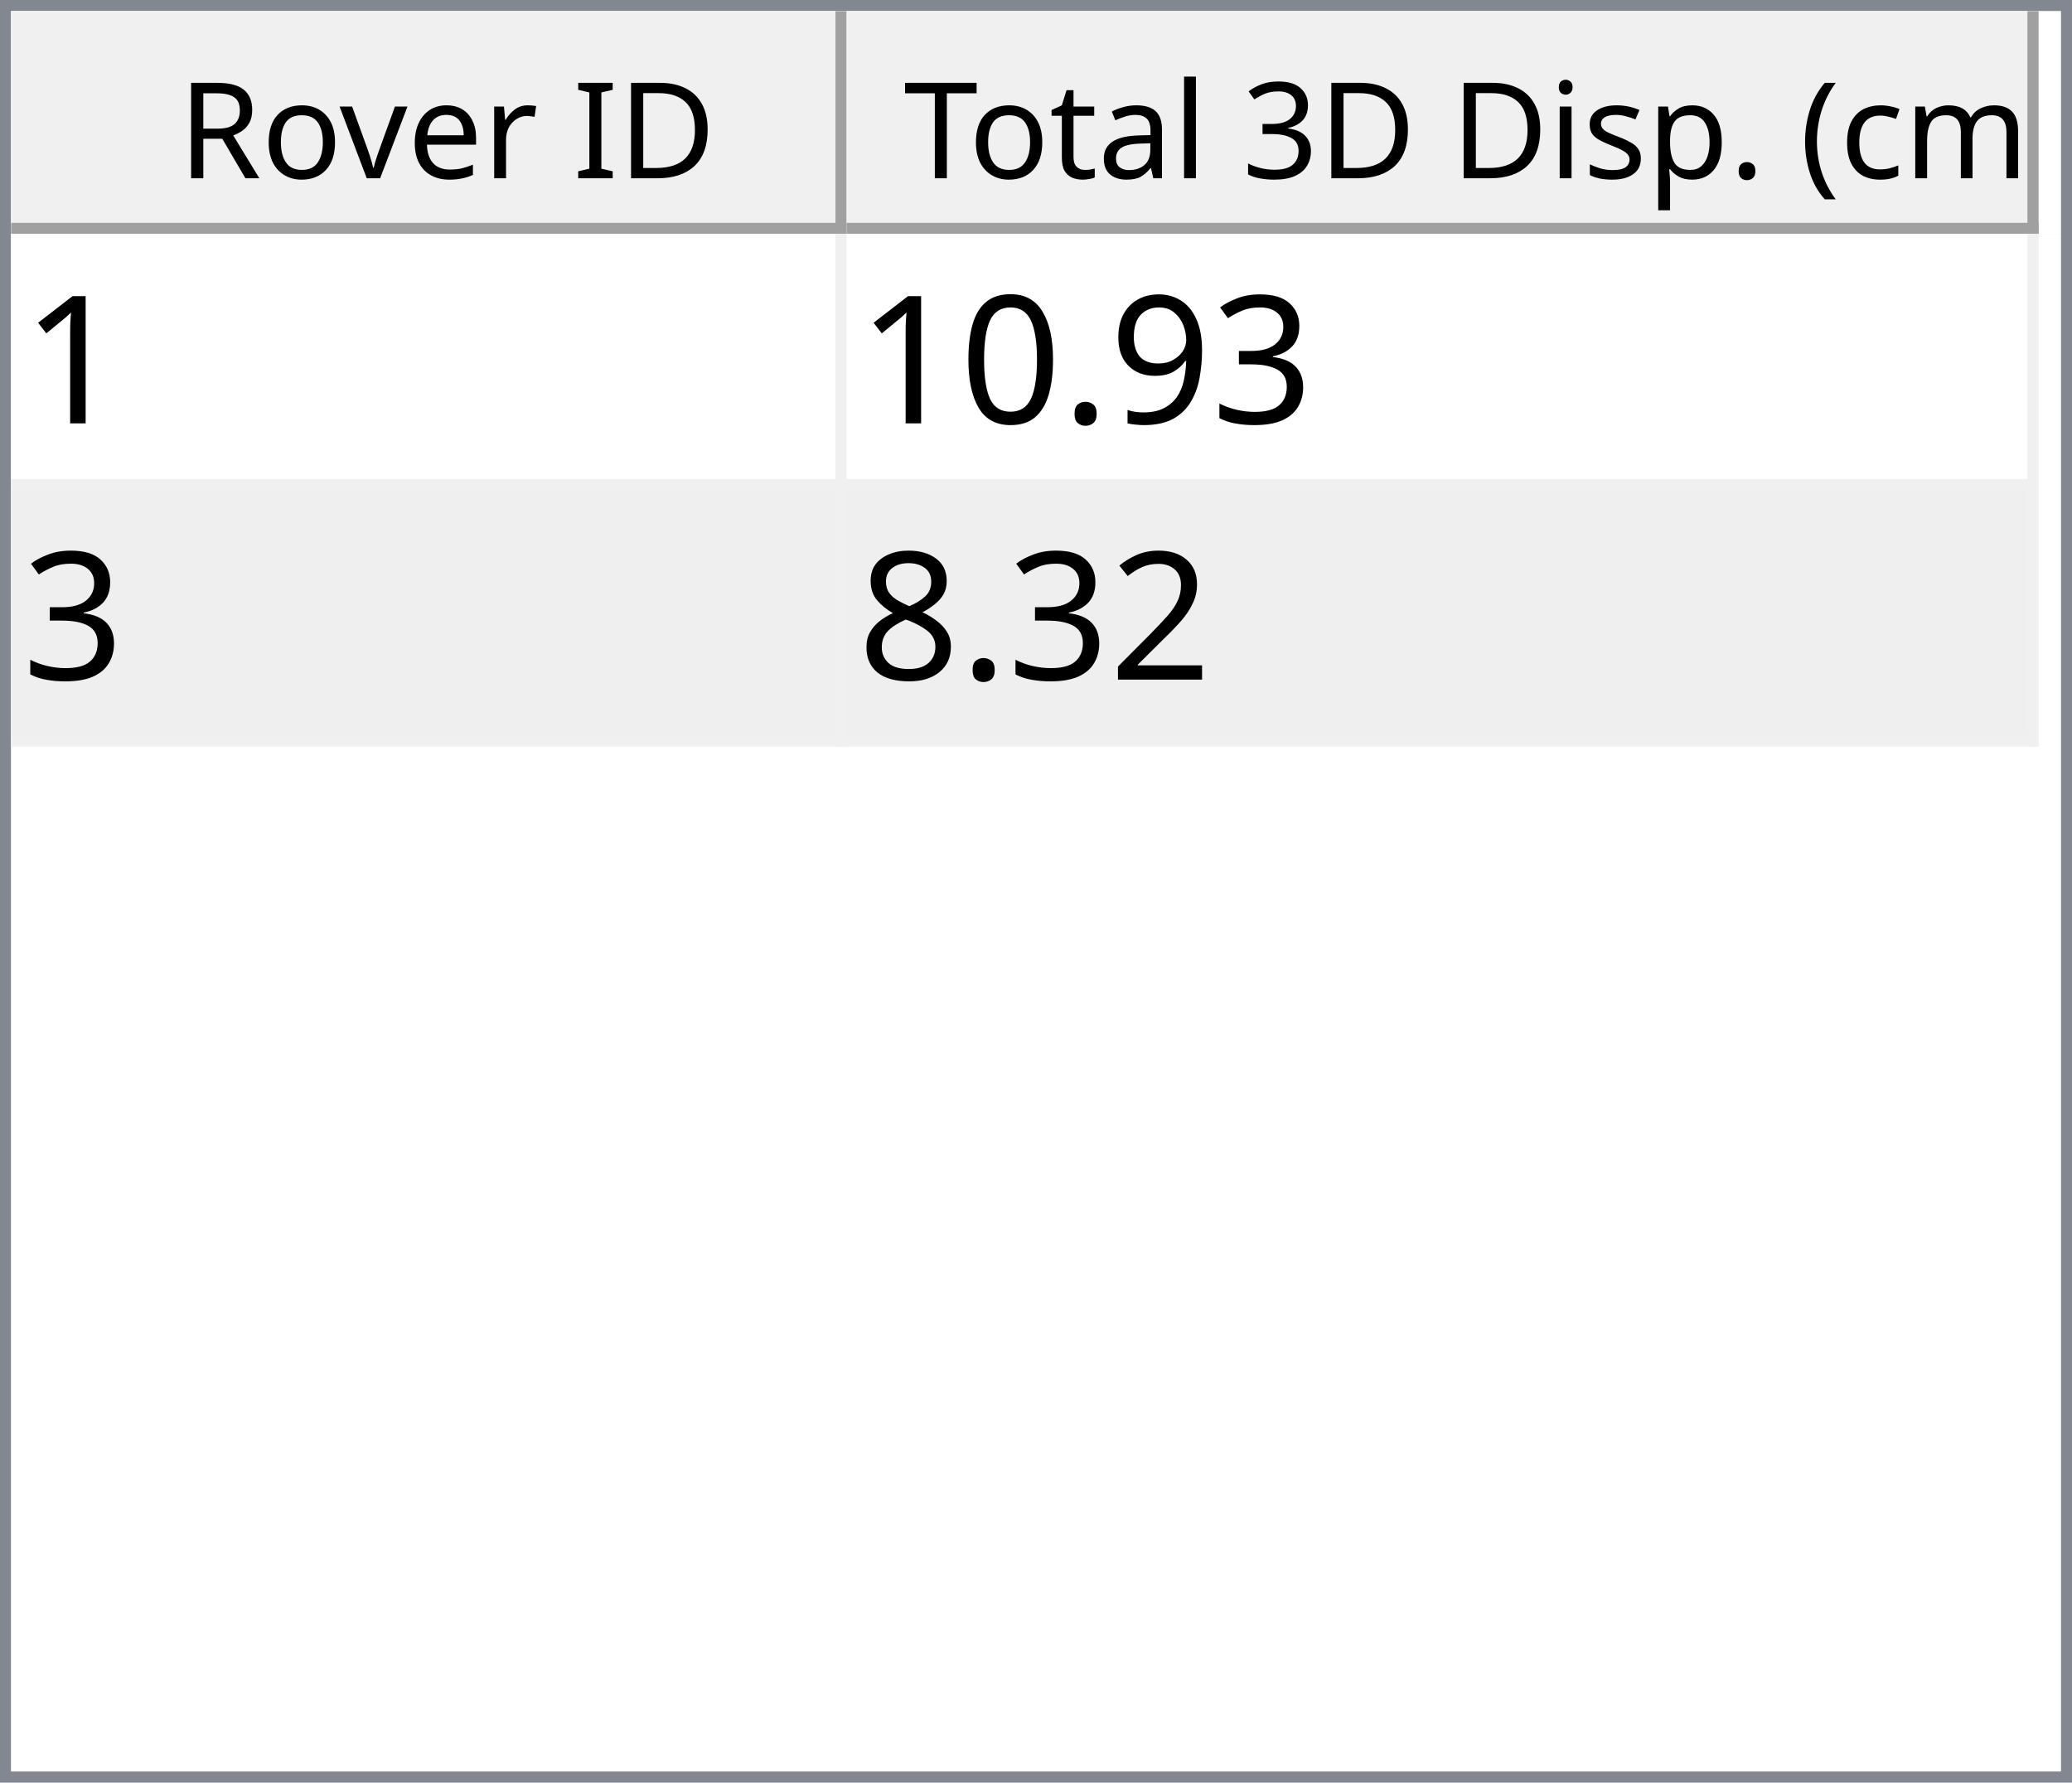
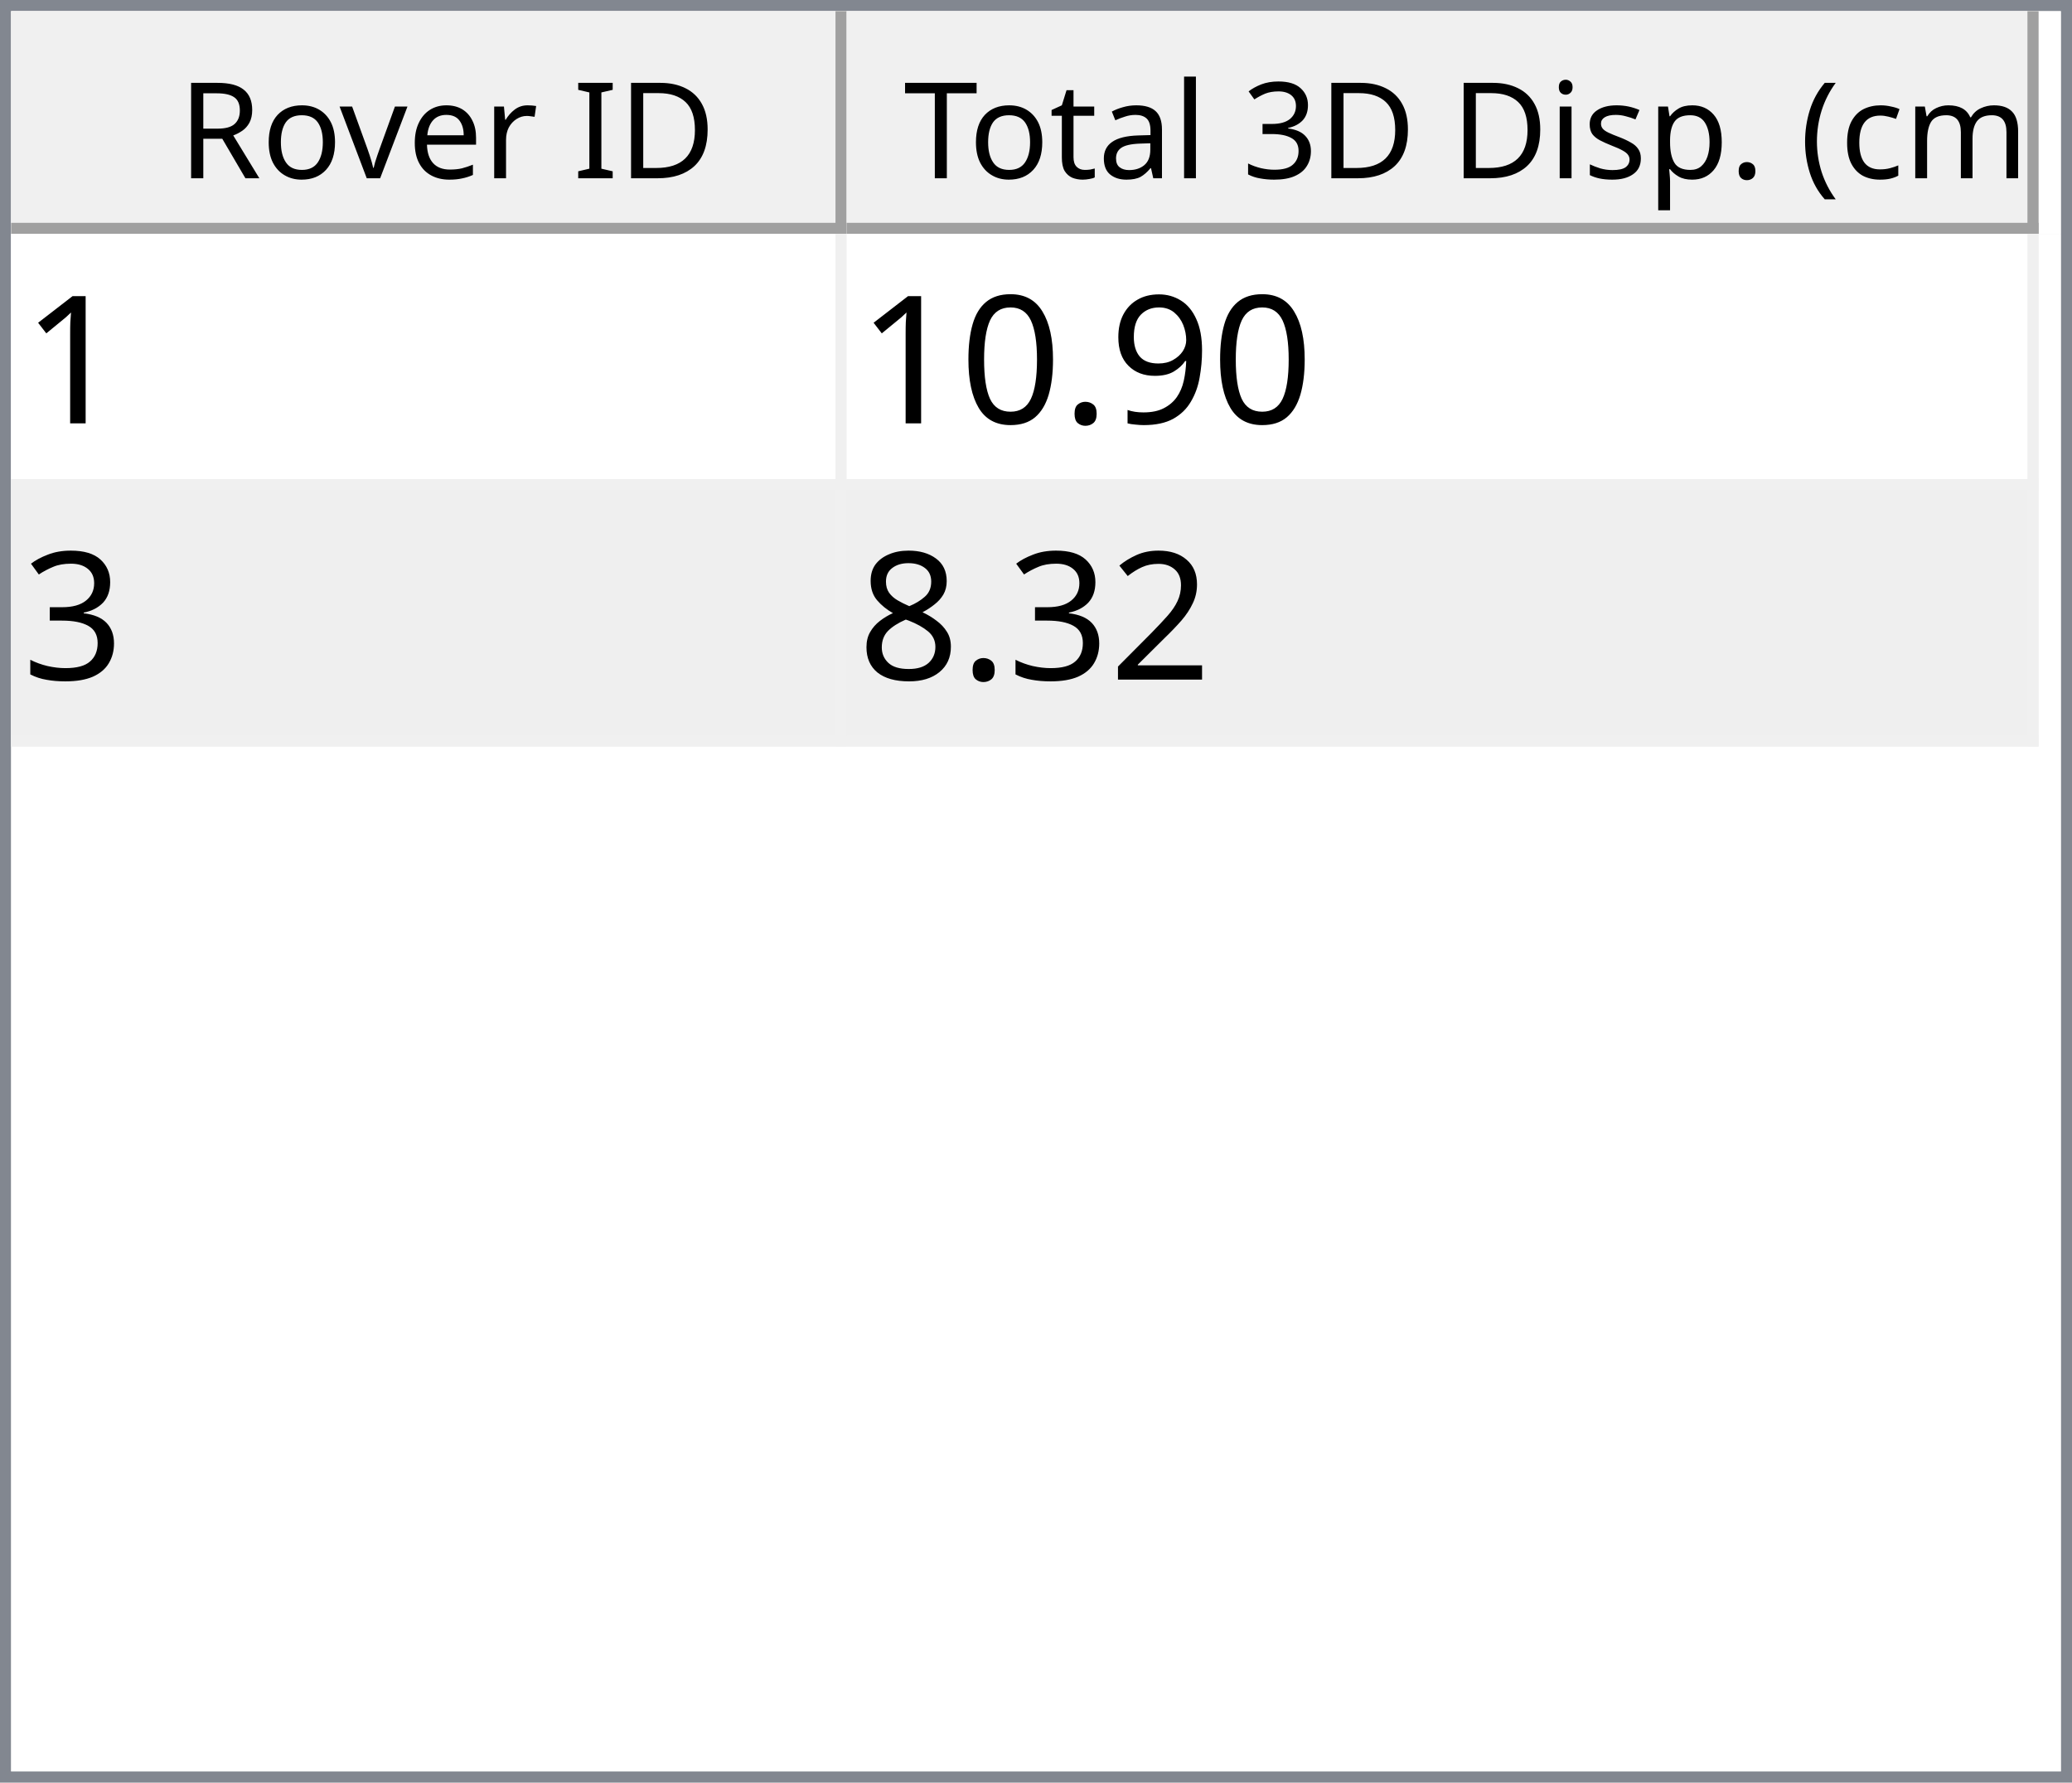
<svg xmlns="http://www.w3.org/2000/svg" style="fill-opacity:1; color-rendering:auto; color-interpolation:auto; text-rendering:auto; stroke:black; stroke-linecap:square; stroke-miterlimit:10; shape-rendering:auto; stroke-opacity:1; fill:black; stroke-dasharray:none; font-weight:normal; stroke-width:1; font-family:'Dialog'; font-style:normal; stroke-linejoin:miter; font-size:12px; stroke-dashoffset:0; image-rendering:auto;" width="186" height="160">
  <defs id="genericDefs" />
  <g>
    <defs id="defs1">
      <clipPath clipPathUnits="userSpaceOnUse" id="clipPath1">
        <path d="M0 0 L186 0 L186 160 L0 160 L0 0 Z" />
      </clipPath>
      <clipPath clipPathUnits="userSpaceOnUse" id="clipPath2">
        <path d="M0 0 L0 160 L186 160 L186 0 Z" />
      </clipPath>
      <clipPath clipPathUnits="userSpaceOnUse" id="clipPath3">
        <path d="M0 0 L0 20 L184 20 L184 0 Z" />
      </clipPath>
      <clipPath clipPathUnits="userSpaceOnUse" id="clipPath4">
        <path d="M0 0 L0 20 L75 20 L75 0 Z" />
      </clipPath>
      <clipPath clipPathUnits="userSpaceOnUse" id="clipPath5">
        <path d="M1 1 L1 19 L74 19 L74 1 Z" />
      </clipPath>
      <clipPath clipPathUnits="userSpaceOnUse" id="clipPath6">
        <path d="M0 0 L0 18 L73 18 L73 0 Z" />
      </clipPath>
      <clipPath clipPathUnits="userSpaceOnUse" id="clipPath7">
        <path d="M-0.5 -0.5 L-0.5 19.5 L74.5 19.5 L74.5 -0.5 Z" />
      </clipPath>
      <clipPath clipPathUnits="userSpaceOnUse" id="clipPath8">
        <path d="M0 0 L0 20 L107 20 L107 0 Z" />
      </clipPath>
      <clipPath clipPathUnits="userSpaceOnUse" id="clipPath9">
        <path d="M1 1 L1 19 L106 19 L106 1 Z" />
      </clipPath>
      <clipPath clipPathUnits="userSpaceOnUse" id="clipPath10">
        <path d="M0 0 L0 18 L105 18 L105 0 Z" />
      </clipPath>
      <clipPath clipPathUnits="userSpaceOnUse" id="clipPath11">
        <path d="M-0.5 -0.5 L-0.5 19.5 L106.5 19.5 L106.5 -0.5 Z" />
      </clipPath>
      <clipPath clipPathUnits="userSpaceOnUse" id="clipPath12">
        <path d="M0 0 L0 138 L184 138 L184 0 Z" />
      </clipPath>
      <clipPath clipPathUnits="userSpaceOnUse" id="clipPath13">
        <path d="M0 0 L0 46 L182 46 L182 0 Z" />
      </clipPath>
      <clipPath clipPathUnits="userSpaceOnUse" id="clipPath14">
        <path d="M-0.5 -0.5 L-0.5 45.5 L181.5 45.5 L181.5 -0.5 Z" />
      </clipPath>
      <clipPath clipPathUnits="userSpaceOnUse" id="clipPath15">
        <path d="M0 0 L0 22 L74 22 L74 0 Z" />
      </clipPath>
      <clipPath clipPathUnits="userSpaceOnUse" id="clipPath16">
        <path d="M0 0 L0 22 L106 22 L106 0 Z" />
      </clipPath>
      <font horiz-adv-x="64.551" id="font1">
        <font-face ascent="107.91" descent="25.098" units-per-em="100" style="font-style:normal; font-family:Segoe UI; font-weight:normal;" />
        <missing-glyph horiz-adv-x="64.551" d="M8.109 0 L8.109 68.266 L56.453 68.266 L56.453 0 L8.109 0 ZM15.328 7.234 L49.219 7.234 L49.219 61.031 L15.328 61.031 L15.328 7.234 Z" />
        <glyph unicode="D" horiz-adv-x="70.117" d="M9.188 0 L9.188 70.016 L28.516 70.016 Q65.531 70.016 65.531 35.891 Q65.531 19.672 55.25 9.836 Q44.969 0 27.734 0 L9.188 0 ZM17.391 62.594 L17.391 7.422 L27.828 7.422 Q41.609 7.422 49.273 14.797 Q56.938 22.172 56.938 35.688 Q56.938 62.594 28.328 62.594 L17.391 62.594 Z" />
        <glyph unicode="I" horiz-adv-x="26.611" d="M17.391 0 L9.188 0 L9.188 70.016 L17.391 70.016 L17.391 0 Z" />
        <glyph unicode=" " horiz-adv-x="27.393" d="" />
        <glyph unicode="r" horiz-adv-x="34.766" d="M34.188 41.891 Q32.078 43.5 28.125 43.5 Q23 43.5 19.555 38.672 Q16.109 33.844 16.109 25.484 L16.109 0 L8.109 0 L8.109 50 L16.109 50 L16.109 39.703 L16.312 39.703 Q18.016 44.969 21.531 47.922 Q25.047 50.875 29.391 50.875 Q32.516 50.875 34.188 50.203 L34.188 41.891 Z" />
        <glyph unicode="e" horiz-adv-x="52.295" d="M48.297 23 L12.984 23 Q13.188 14.656 17.484 10.109 Q21.781 5.562 29.297 5.562 Q37.75 5.562 44.828 11.141 L44.828 3.609 Q38.234 -1.172 27.391 -1.172 Q16.797 -1.172 10.742 5.641 Q4.688 12.453 4.688 24.812 Q4.688 36.469 11.305 43.82 Q17.922 51.172 27.734 51.172 Q37.547 51.172 42.922 44.828 Q48.297 38.484 48.297 27.203 L48.297 23 ZM40.094 29.781 Q40.047 36.719 36.75 40.578 Q33.453 44.438 27.594 44.438 Q21.922 44.438 17.969 40.383 Q14.016 36.328 13.094 29.781 L40.094 29.781 Z" />
        <glyph unicode="v" horiz-adv-x="47.9" d="M47.406 50 L27.484 0 L19.625 0 L0.688 50 L9.469 50 L22.172 13.672 Q23.578 9.672 23.922 6.688 L24.125 6.688 Q24.609 10.453 25.688 13.484 L38.969 50 L47.406 50 Z" />
        <glyph unicode="o" horiz-adv-x="58.594" d="M29 -1.172 Q17.922 -1.172 11.305 5.836 Q4.688 12.844 4.688 24.422 Q4.688 37.016 11.57 44.094 Q18.453 51.172 30.172 51.172 Q41.359 51.172 47.633 44.289 Q53.906 37.406 53.906 25.203 Q53.906 13.234 47.141 6.031 Q40.375 -1.172 29 -1.172 ZM29.594 44.438 Q21.875 44.438 17.383 39.188 Q12.891 33.938 12.891 24.703 Q12.891 15.828 17.43 10.695 Q21.969 5.562 29.594 5.562 Q37.359 5.562 41.531 10.594 Q45.703 15.625 45.703 24.906 Q45.703 34.281 41.531 39.359 Q37.359 44.438 29.594 44.438 Z" />
        <glyph unicode="R" horiz-adv-x="59.814" d="M59.375 0 L49.609 0 L37.891 19.625 Q36.281 22.359 34.766 24.289 Q33.25 26.219 31.664 27.438 Q30.078 28.656 28.25 29.219 Q26.422 29.781 24.125 29.781 L17.391 29.781 L17.391 0 L9.188 0 L9.188 70.016 L30.078 70.016 Q34.672 70.016 38.555 68.867 Q42.438 67.719 45.289 65.375 Q48.141 63.031 49.758 59.547 Q51.375 56.062 51.375 51.375 Q51.375 47.703 50.273 44.656 Q49.172 41.609 47.148 39.211 Q45.125 36.812 42.266 35.133 Q39.406 33.453 35.844 32.516 L35.844 32.328 Q37.594 31.547 38.891 30.547 Q40.188 29.547 41.359 28.18 Q42.531 26.812 43.68 25.078 Q44.828 23.344 46.234 21.047 L59.375 0 ZM17.391 62.594 L17.391 37.203 L28.516 37.203 Q31.594 37.203 34.203 38.133 Q36.812 39.062 38.719 40.797 Q40.625 42.531 41.703 45.047 Q42.781 47.562 42.781 50.688 Q42.781 56.297 39.141 59.445 Q35.5 62.594 28.609 62.594 L17.391 62.594 Z" />
        <glyph unicode=")" horiz-adv-x="30.176" d="M8.297 -15.922 L1.172 -15.922 Q16.406 2.344 16.406 26.812 Q16.406 51.469 1.078 70.016 L8.297 70.016 Q23.531 52.156 23.531 26.703 Q23.531 1.375 8.297 -15.922 Z" />
        <glyph unicode="m" horiz-adv-x="86.133" d="M79.109 0 L71.094 0 L71.094 28.719 Q71.094 37.016 68.531 40.727 Q65.969 44.438 59.906 44.438 Q54.781 44.438 51.195 39.75 Q47.609 35.062 47.609 28.516 L47.609 0 L39.594 0 L39.594 29.688 Q39.594 44.438 28.219 44.438 Q22.953 44.438 19.531 40.016 Q16.109 35.594 16.109 28.516 L16.109 0 L8.109 0 L8.109 50 L16.109 50 L16.109 42.094 L16.312 42.094 Q21.625 51.172 31.844 51.172 Q36.969 51.172 40.773 48.312 Q44.578 45.453 46 40.828 Q51.562 51.172 62.594 51.172 Q79.109 51.172 79.109 30.812 L79.109 0 Z" />
        <glyph unicode="c" horiz-adv-x="46.191" d="M42.188 2.297 Q36.422 -1.172 28.516 -1.172 Q17.828 -1.172 11.258 5.789 Q4.688 12.75 4.688 23.828 Q4.688 36.188 11.766 43.68 Q18.844 51.172 30.672 51.172 Q37.25 51.172 42.281 48.734 L42.281 40.531 Q36.719 44.438 30.375 44.438 Q22.703 44.438 17.797 38.945 Q12.891 33.453 12.891 24.516 Q12.891 15.719 17.508 10.641 Q22.125 5.562 29.891 5.562 Q36.422 5.562 42.188 9.906 L42.188 2.297 Z" />
        <glyph unicode="(" horiz-adv-x="30.176" d="M29.109 -15.922 L21.969 -15.922 Q6.844 1.375 6.844 26.703 Q6.844 52.156 21.969 70.016 L29.203 70.016 Q13.875 51.469 13.875 26.812 Q13.875 2.344 29.109 -15.922 Z" />
        <glyph unicode="." horiz-adv-x="21.68" d="M10.891 -1.078 Q8.641 -1.078 7.055 0.539 Q5.469 2.156 5.469 4.391 Q5.469 6.641 7.055 8.273 Q8.641 9.906 10.891 9.906 Q13.188 9.906 14.797 8.273 Q16.406 6.641 16.406 4.391 Q16.406 2.156 14.797 0.539 Q13.188 -1.078 10.891 -1.078 Z" />
        <glyph unicode="p" horiz-adv-x="58.789" d="M16.312 7.234 L16.109 7.234 L16.109 -23 L8.109 -23 L8.109 50 L16.109 50 L16.109 41.219 L16.312 41.219 Q22.219 51.172 33.594 51.172 Q43.266 51.172 48.688 44.461 Q54.109 37.75 54.109 26.469 Q54.109 13.922 48 6.375 Q41.891 -1.172 31.297 -1.172 Q21.578 -1.172 16.312 7.234 ZM16.109 27.391 L16.109 20.406 Q16.109 14.203 20.141 9.883 Q24.172 5.562 30.375 5.562 Q37.641 5.562 41.773 11.133 Q45.906 16.703 45.906 26.609 Q45.906 34.969 42.047 39.703 Q38.188 44.438 31.594 44.438 Q24.609 44.438 20.359 39.578 Q16.109 34.719 16.109 27.391 Z" />
        <glyph unicode="s" horiz-adv-x="42.432" d="M5.078 1.812 L5.078 10.406 Q11.625 5.562 19.484 5.562 Q30.031 5.562 30.031 12.594 Q30.031 14.594 29.125 15.992 Q28.219 17.391 26.68 18.461 Q25.141 19.531 23.07 20.383 Q21 21.234 18.609 22.172 Q15.281 23.484 12.766 24.828 Q10.25 26.172 8.57 27.859 Q6.891 29.547 6.031 31.695 Q5.172 33.844 5.172 36.719 Q5.172 40.234 6.789 42.945 Q8.406 45.656 11.086 47.484 Q13.766 49.312 17.211 50.242 Q20.656 51.172 24.312 51.172 Q30.812 51.172 35.938 48.922 L35.938 40.828 Q30.422 44.438 23.25 44.438 Q21 44.438 19.195 43.922 Q17.391 43.406 16.094 42.477 Q14.797 41.547 14.086 40.258 Q13.375 38.969 13.375 37.406 Q13.375 35.453 14.086 34.133 Q14.797 32.812 16.164 31.789 Q17.531 30.766 19.484 29.938 Q21.438 29.109 23.922 28.125 Q27.25 26.859 29.883 25.516 Q32.516 24.172 34.375 22.484 Q36.234 20.797 37.234 18.602 Q38.234 16.406 38.234 13.375 Q38.234 9.672 36.602 6.938 Q34.969 4.203 32.234 2.398 Q29.5 0.594 25.93 -0.289 Q22.359 -1.172 18.453 -1.172 Q10.75 -1.172 5.078 1.812 Z" />
        <glyph unicode="i" horiz-adv-x="24.219" d="M12.203 62.703 Q10.062 62.703 8.547 64.164 Q7.031 65.625 7.031 67.875 Q7.031 70.125 8.547 71.609 Q10.062 73.094 12.203 73.094 Q14.406 73.094 15.945 71.609 Q17.484 70.125 17.484 67.875 Q17.484 65.719 15.945 64.211 Q14.406 62.703 12.203 62.703 ZM16.109 0 L8.109 0 L8.109 50 L16.109 50 L16.109 0 Z" />
        <glyph unicode="3" horiz-adv-x="53.906" d="M46.531 19.828 Q46.531 15.094 44.75 11.211 Q42.969 7.328 39.719 4.57 Q36.469 1.812 31.93 0.297 Q27.391 -1.219 21.922 -1.219 Q11.922 -1.219 6 2.594 L6 11.188 Q13.094 5.609 22.219 5.609 Q25.875 5.609 28.828 6.539 Q31.781 7.469 33.906 9.227 Q36.031 10.984 37.18 13.477 Q38.328 15.969 38.328 19.094 Q38.328 32.812 18.797 32.812 L12.984 32.812 L12.984 39.594 L18.5 39.594 Q35.797 39.594 35.797 52.484 Q35.797 64.406 22.609 64.406 Q15.188 64.406 8.688 59.422 L8.688 67.188 Q15.375 71.188 24.609 71.188 Q29 71.188 32.57 69.969 Q36.141 68.75 38.68 66.555 Q41.219 64.359 42.609 61.281 Q44 58.203 44 54.5 Q44 40.672 30.031 36.719 L30.031 36.531 Q33.594 36.141 36.625 34.797 Q39.656 33.453 41.852 31.305 Q44.047 29.156 45.289 26.25 Q46.531 23.344 46.531 19.828 Z" />
        <glyph unicode="l" horiz-adv-x="24.219" d="M16.109 0 L8.109 0 L8.109 74.031 L16.109 74.031 L16.109 0 Z" />
        <glyph unicode="a" horiz-adv-x="50.879" d="M43.891 0 L35.891 0 L35.891 7.812 L35.688 7.812 Q30.469 -1.172 20.312 -1.172 Q12.844 -1.172 8.617 2.781 Q4.391 6.734 4.391 13.281 Q4.391 27.297 20.906 29.594 L35.891 31.688 Q35.891 44.438 25.594 44.438 Q16.547 44.438 9.281 38.281 L9.281 46.484 Q16.656 51.172 26.266 51.172 Q43.891 51.172 43.891 32.516 L43.891 0 ZM35.891 25.297 L23.828 23.641 Q18.266 22.859 15.43 20.875 Q12.594 18.891 12.594 13.875 Q12.594 10.203 15.211 7.883 Q17.828 5.562 22.172 5.562 Q28.125 5.562 32.008 9.742 Q35.891 13.922 35.891 20.312 L35.891 25.297 Z" />
        <glyph unicode="t" horiz-adv-x="33.887" d="M31.297 0.484 Q28.469 -1.078 23.828 -1.078 Q10.688 -1.078 10.688 13.578 L10.688 43.172 L2.094 43.172 L2.094 50 L10.688 50 L10.688 62.203 L18.703 64.797 L18.703 50 L31.297 50 L31.297 43.172 L18.703 43.172 L18.703 14.984 Q18.703 9.969 20.414 7.82 Q22.125 5.672 26.078 5.672 Q29.109 5.672 31.297 7.328 L31.297 0.484 Z" />
        <glyph unicode="T" horiz-adv-x="52.393" d="M50.594 62.594 L30.375 62.594 L30.375 0 L22.172 0 L22.172 62.594 L2 62.594 L2 70.016 L50.594 70.016 L50.594 62.594 Z" />
      </font>
      <font horiz-adv-x="75.0" id="font2">
        <font-face ascent="100.537" descent="21.973" units-per-em="100" style="font-style:normal; font-family:sans-serif; font-weight:normal;" />
        <missing-glyph horiz-adv-x="75.0" d="M12.5 0 L12.5 62.5 L62.5 62.5 L62.5 0 L12.5 0 ZM14.062 1.562 L60.938 1.562 L60.938 60.938 L14.062 60.938 L14.062 1.562 Z" />
        <glyph unicode="1" horiz-adv-x="55.615" d="M37.25 0 L28.469 0 L28.469 56 Q25.297 52.984 20.141 49.953 Q14.984 46.922 10.891 45.406 L10.891 53.906 Q18.266 57.375 23.781 62.305 Q29.297 67.234 31.594 71.875 L37.25 71.875 L37.25 0 Z" />
-         <glyph unicode="3" horiz-adv-x="55.615" d="M4.203 18.891 L12.984 20.062 Q14.5 12.594 18.141 9.297 Q21.781 6 27 6 Q33.203 6 37.477 10.297 Q41.75 14.594 41.75 20.953 Q41.75 27 37.797 30.93 Q33.844 34.859 27.734 34.859 Q25.25 34.859 21.531 33.891 L22.516 41.609 Q23.391 41.5 23.922 41.5 Q29.547 41.5 34.039 44.43 Q38.531 47.359 38.531 53.469 Q38.531 58.297 35.258 61.477 Q31.984 64.656 26.812 64.656 Q21.688 64.656 18.266 61.43 Q14.844 58.203 13.875 51.766 L5.078 53.328 Q6.688 62.156 12.398 67.016 Q18.109 71.875 26.609 71.875 Q32.469 71.875 37.398 69.359 Q42.328 66.844 44.945 62.5 Q47.562 58.156 47.562 53.266 Q47.562 48.641 45.07 44.828 Q42.578 41.016 37.703 38.766 Q44.047 37.312 47.562 32.695 Q51.078 28.078 51.078 21.141 Q51.078 11.766 44.242 5.25 Q37.406 -1.266 26.953 -1.266 Q17.531 -1.266 11.305 4.352 Q5.078 9.969 4.203 18.891 Z" />
        <glyph unicode="9" horiz-adv-x="55.615" d="M5.469 16.547 L13.922 17.328 Q14.984 11.375 18.016 8.688 Q21.047 6 25.781 6 Q29.828 6 32.883 7.859 Q35.938 9.719 37.891 12.82 Q39.844 15.922 41.164 21.195 Q42.484 26.469 42.484 31.938 Q42.484 32.516 42.438 33.688 Q39.797 29.5 35.234 26.883 Q30.672 24.266 25.344 24.266 Q16.453 24.266 10.305 30.711 Q4.156 37.156 4.156 47.703 Q4.156 58.594 10.578 65.234 Q17 71.875 26.656 71.875 Q33.641 71.875 39.43 68.117 Q45.219 64.359 48.219 57.398 Q51.219 50.438 51.219 37.25 Q51.219 23.531 48.242 15.406 Q45.266 7.281 39.383 3.031 Q33.5 -1.219 25.594 -1.219 Q17.188 -1.219 11.867 3.445 Q6.547 8.109 5.469 16.547 ZM41.453 48.141 Q41.453 55.719 37.43 60.156 Q33.406 64.594 27.734 64.594 Q21.875 64.594 17.531 59.812 Q13.188 55.031 13.188 47.406 Q13.188 40.578 17.312 36.305 Q21.438 32.031 27.484 32.031 Q33.594 32.031 37.523 36.305 Q41.453 40.578 41.453 48.141 Z" />
        <glyph unicode="." horiz-adv-x="27.783" d="M9.078 0 L9.078 10.016 L19.094 10.016 L19.094 0 L9.078 0 Z" />
        <glyph unicode="0" horiz-adv-x="55.615" d="M4.156 35.297 Q4.156 48 6.766 55.742 Q9.375 63.484 14.523 67.68 Q19.672 71.875 27.484 71.875 Q33.25 71.875 37.594 69.555 Q41.938 67.234 44.773 62.867 Q47.609 58.5 49.219 52.227 Q50.828 45.953 50.828 35.297 Q50.828 22.703 48.242 14.969 Q45.656 7.234 40.508 3.008 Q35.359 -1.219 27.484 -1.219 Q17.141 -1.219 11.234 6.203 Q4.156 15.141 4.156 35.297 ZM13.188 35.297 Q13.188 17.672 17.312 11.836 Q21.438 6 27.484 6 Q33.547 6 37.672 11.859 Q41.797 17.719 41.797 35.297 Q41.797 52.984 37.672 58.789 Q33.547 64.594 27.391 64.594 Q21.344 64.594 17.719 59.469 Q13.188 52.938 13.188 35.297 Z" />
+         <glyph unicode="3" horiz-adv-x="55.615" d="M4.203 18.891 L12.984 20.062 Q14.5 12.594 18.141 9.297 Q21.781 6 27 6 Q33.203 6 37.477 10.297 Q41.75 14.594 41.75 20.953 Q41.75 27 37.797 30.93 Q33.844 34.859 27.734 34.859 Q25.25 34.859 21.531 33.891 L22.516 41.609 Q23.391 41.5 23.922 41.5 Q29.547 41.5 34.039 44.43 Q38.531 47.359 38.531 53.469 Q38.531 58.297 35.258 61.477 Q31.984 64.656 26.812 64.656 Q21.688 64.656 18.266 61.43 Q14.844 58.203 13.875 51.766 L5.078 53.328 Q6.688 62.156 12.398 67.016 Q18.109 71.875 26.609 71.875 Q32.469 71.875 37.398 69.359 Q42.328 66.844 44.945 62.5 Q47.562 58.156 47.562 53.266 Q47.562 48.641 45.07 44.828 Q42.578 41.016 37.703 38.766 Q44.047 37.312 47.562 32.695 Q51.078 28.078 51.078 21.141 Q51.078 11.766 44.242 5.25 Q37.406 -1.266 26.953 -1.266 Q17.531 -1.266 11.305 4.352 Q5.078 9.969 4.203 18.891 Z" />
        <glyph unicode="2" horiz-adv-x="55.615" d="M50.344 8.453 L50.344 0 L3.031 0 Q2.938 3.172 4.047 6.109 Q5.859 10.938 9.836 15.625 Q13.812 20.312 21.344 26.469 Q33.016 36.031 37.117 41.625 Q41.219 47.219 41.219 52.203 Q41.219 57.422 37.477 61.008 Q33.734 64.594 27.734 64.594 Q21.391 64.594 17.578 60.789 Q13.766 56.984 13.719 50.25 L4.688 51.172 Q5.609 61.281 11.664 66.578 Q17.719 71.875 27.938 71.875 Q38.234 71.875 44.242 66.164 Q50.25 60.453 50.25 52 Q50.25 47.703 48.492 43.555 Q46.734 39.406 42.656 34.812 Q38.578 30.219 29.109 22.219 Q21.188 15.578 18.945 13.211 Q16.703 10.844 15.234 8.453 L50.344 8.453 Z" />
        <glyph unicode="8" horiz-adv-x="55.615" d="M17.672 38.812 Q12.203 40.828 9.57 44.539 Q6.938 48.25 6.938 53.422 Q6.938 61.234 12.555 66.555 Q18.172 71.875 27.484 71.875 Q36.859 71.875 42.578 66.43 Q48.297 60.984 48.297 53.172 Q48.297 48.188 45.68 44.508 Q43.062 40.828 37.75 38.812 Q44.344 36.672 47.781 31.883 Q51.219 27.094 51.219 20.453 Q51.219 11.281 44.727 5.031 Q38.234 -1.219 27.641 -1.219 Q17.047 -1.219 10.547 5.055 Q4.047 11.328 4.047 20.703 Q4.047 27.688 7.594 32.398 Q11.141 37.109 17.672 38.812 ZM15.922 53.719 Q15.922 48.641 19.195 45.414 Q22.469 42.188 27.688 42.188 Q32.766 42.188 36.016 45.383 Q39.266 48.578 39.266 53.219 Q39.266 58.062 35.914 61.359 Q32.562 64.656 27.594 64.656 Q22.562 64.656 19.242 61.43 Q15.922 58.203 15.922 53.719 ZM13.094 20.656 Q13.094 16.891 14.875 13.375 Q16.656 9.859 20.172 7.93 Q23.688 6 27.734 6 Q34.031 6 38.133 10.055 Q42.234 14.109 42.234 20.359 Q42.234 26.703 38.016 30.859 Q33.797 35.016 27.438 35.016 Q21.234 35.016 17.164 30.914 Q13.094 26.812 13.094 20.656 Z" />
      </font>
    </defs>
    <g style="fill:white; stroke:white;">
      <rect x="0" y="0" width="186" style="clip-path:url(#clipPath1); stroke:none;" height="160" />
    </g>
    <g style="fill:white; text-rendering:optimizeSpeed; color-rendering:optimizeSpeed; image-rendering:optimizeSpeed; shape-rendering:crispEdges; stroke:white; color-interpolation:sRGB;">
      <rect x="0" width="186" height="160" y="0" style="stroke:none;" />
      <path style="stroke:none;" d="M0 160 L186 160 L186 0 L0 0 Z" />
    </g>
    <g style="fill:rgb(240,240,240); font-family:'Segoe UI'; stroke:rgb(240,240,240);">
      <rect x="0" y="0" width="186" style="clip-path:url(#clipPath2); stroke:none;" height="160" />
    </g>
    <g style="fill:rgb(130,135,144); font-family:'Segoe UI'; stroke:rgb(130,135,144);">
      <path d="M0 0 L186 0 L186 160 L0 160 L0 0 ZM1 1 L185 1 L185 159 L1 159 L1 1 Z" style="fill-rule:evenodd; clip-path:url(#clipPath2); stroke:none;" />
    </g>
    <g style="fill:white; font-family:'Segoe UI'; stroke:white;" transform="translate(1,1)">
      <rect x="0" y="0" width="184" style="clip-path:url(#clipPath3); stroke:none;" height="20" />
    </g>
    <g style="fill:rgb(240,240,240); font-family:'Segoe UI'; stroke:rgb(240,240,240);" transform="translate(1,1)">
      <rect x="0" y="0" width="75" style="clip-path:url(#clipPath4); stroke:none;" height="20" />
    </g>
    <g style="font-family:'Segoe UI';" transform="translate(2,2)">
      <text x="14" xml:space="preserve" y="14" style="clip-path:url(#clipPath6); stroke:none;">Rover ID</text>
    </g>
    <g style="fill:rgb(160,160,160); font-family:'Segoe UI'; stroke:rgb(160,160,160); stroke-linejoin:bevel;" transform="translate(1.5,1.5)">
      <line x1="74" x2="74" y1="0" style="fill:none; clip-path:url(#clipPath7);" y2="19" />
    </g>
    <g style="fill:rgb(160,160,160); font-family:'Segoe UI'; stroke:rgb(160,160,160); stroke-linejoin:bevel;" transform="matrix(1,0,0,1,1,1) translate(0.5,0.5)">
      <line x1="0" x2="74" y1="19" style="fill:none; clip-path:url(#clipPath7);" y2="19" />
    </g>
    <g style="fill:rgb(240,240,240); font-family:'Segoe UI'; stroke:rgb(240,240,240);" transform="translate(76,1)">
      <rect x="0" y="0" width="107" style="clip-path:url(#clipPath8); stroke:none;" height="20" />
    </g>
    <g style="font-family:'Segoe UI';" transform="translate(77,2)">
      <text x="1" xml:space="preserve" y="14" style="clip-path:url(#clipPath10); stroke:none;"> Total 3D Disp. (cm)</text>
    </g>
    <g style="fill:rgb(160,160,160); font-family:'Segoe UI'; stroke:rgb(160,160,160); stroke-linejoin:bevel;" transform="translate(76.5,1.5)">
      <line x1="106" x2="106" y1="0" style="fill:none; clip-path:url(#clipPath11);" y2="19" />
    </g>
    <g style="fill:rgb(160,160,160); font-family:'Segoe UI'; stroke:rgb(160,160,160); stroke-linejoin:bevel;" transform="matrix(1,0,0,1,76,1) translate(0.5,0.5)">
      <line x1="0" x2="106" y1="19" style="fill:none; clip-path:url(#clipPath11);" y2="19" />
    </g>
    <g style="fill:white; font-family:'Segoe UI'; stroke:white;" transform="translate(1,21)">
      <rect x="0" y="0" width="184" style="clip-path:url(#clipPath12); stroke:none;" height="138" />
    </g>
    <g style="fill:rgb(240,240,240); font-size:16px; font-family:sans-serif; stroke:rgb(240,240,240);" transform="translate(1,21)">
      <rect x="0" y="0" width="182" style="clip-path:url(#clipPath13); stroke:none;" height="46" />
      <line transform="translate(0.5,0.5)" x1="0" x2="181" y1="22" style="clip-path:url(#clipPath14); fill:none; stroke-linejoin:bevel;" y2="22" />
    </g>
    <g transform="matrix(1,0,0,1,1,21) translate(0.5,0.5)" style="fill:rgb(240,240,240); font-size:16px; font-family:sans-serif; stroke:rgb(240,240,240); stroke-linejoin:bevel;">
      <line x1="0" x2="181" y1="45" style="fill:none; clip-path:url(#clipPath14);" y2="45" />
    </g>
    <g transform="matrix(1,0,0,1,1,21) translate(0.5,0.5)" style="fill:rgb(240,240,240); font-size:16px; font-family:sans-serif; stroke:rgb(240,240,240); stroke-linejoin:bevel;">
      <line x1="74" x2="74" y1="0" style="fill:none; clip-path:url(#clipPath14);" y2="45" />
    </g>
    <g transform="matrix(1,0,0,1,1,21) translate(0.5,0.5)" style="fill:rgb(240,240,240); font-size:16px; font-family:sans-serif; stroke:rgb(240,240,240); stroke-linejoin:bevel;">
      <line x1="181" x2="181" y1="0" style="fill:none; clip-path:url(#clipPath14);" y2="45" />
    </g>
    <g style="fill:white; font-size:16px; font-family:sans-serif; stroke:white;" transform="matrix(1,0,0,1,1,21)">
      <rect x="0" y="0" width="74" style="clip-path:url(#clipPath15); stroke:none;" height="22" />
      <text x="1" y="17" style="fill:black; clip-path:url(#clipPath15); stroke:none;" xml:space="preserve">1</text>
    </g>
    <g style="fill:white; font-size:16px; font-family:sans-serif; stroke:white;" transform="matrix(1,0,0,1,1,21) translate(75,0)">
      <rect x="0" y="0" width="106" style="clip-path:url(#clipPath16); stroke:none;" height="22" />
-       <text x="1" y="17" style="fill:black; clip-path:url(#clipPath16); stroke:none;" xml:space="preserve">10.93</text>
+       <text x="1" y="17" style="fill:black; clip-path:url(#clipPath16); stroke:none;" xml:space="preserve">10.90</text>
    </g>
    <g style="fill:rgb(239,239,239); font-size:16px; font-family:sans-serif; stroke:rgb(239,239,239);" transform="matrix(1,0,0,1,1,21) translate(0,23)">
      <rect x="0" y="0" width="74" style="clip-path:url(#clipPath15); stroke:none;" height="22" />
      <text x="1" y="17" style="fill:black; clip-path:url(#clipPath15); stroke:none;" xml:space="preserve">3</text>
    </g>
    <g style="fill:rgb(239,239,239); font-size:16px; font-family:sans-serif; stroke:rgb(239,239,239);" transform="matrix(1,0,0,1,1,21) translate(75,23)">
      <rect x="0" y="0" width="106" style="clip-path:url(#clipPath16); stroke:none;" height="22" />
      <text x="1" y="17" style="fill:black; clip-path:url(#clipPath16); stroke:none;" xml:space="preserve">8.32</text>
    </g>
  </g>
</svg>
